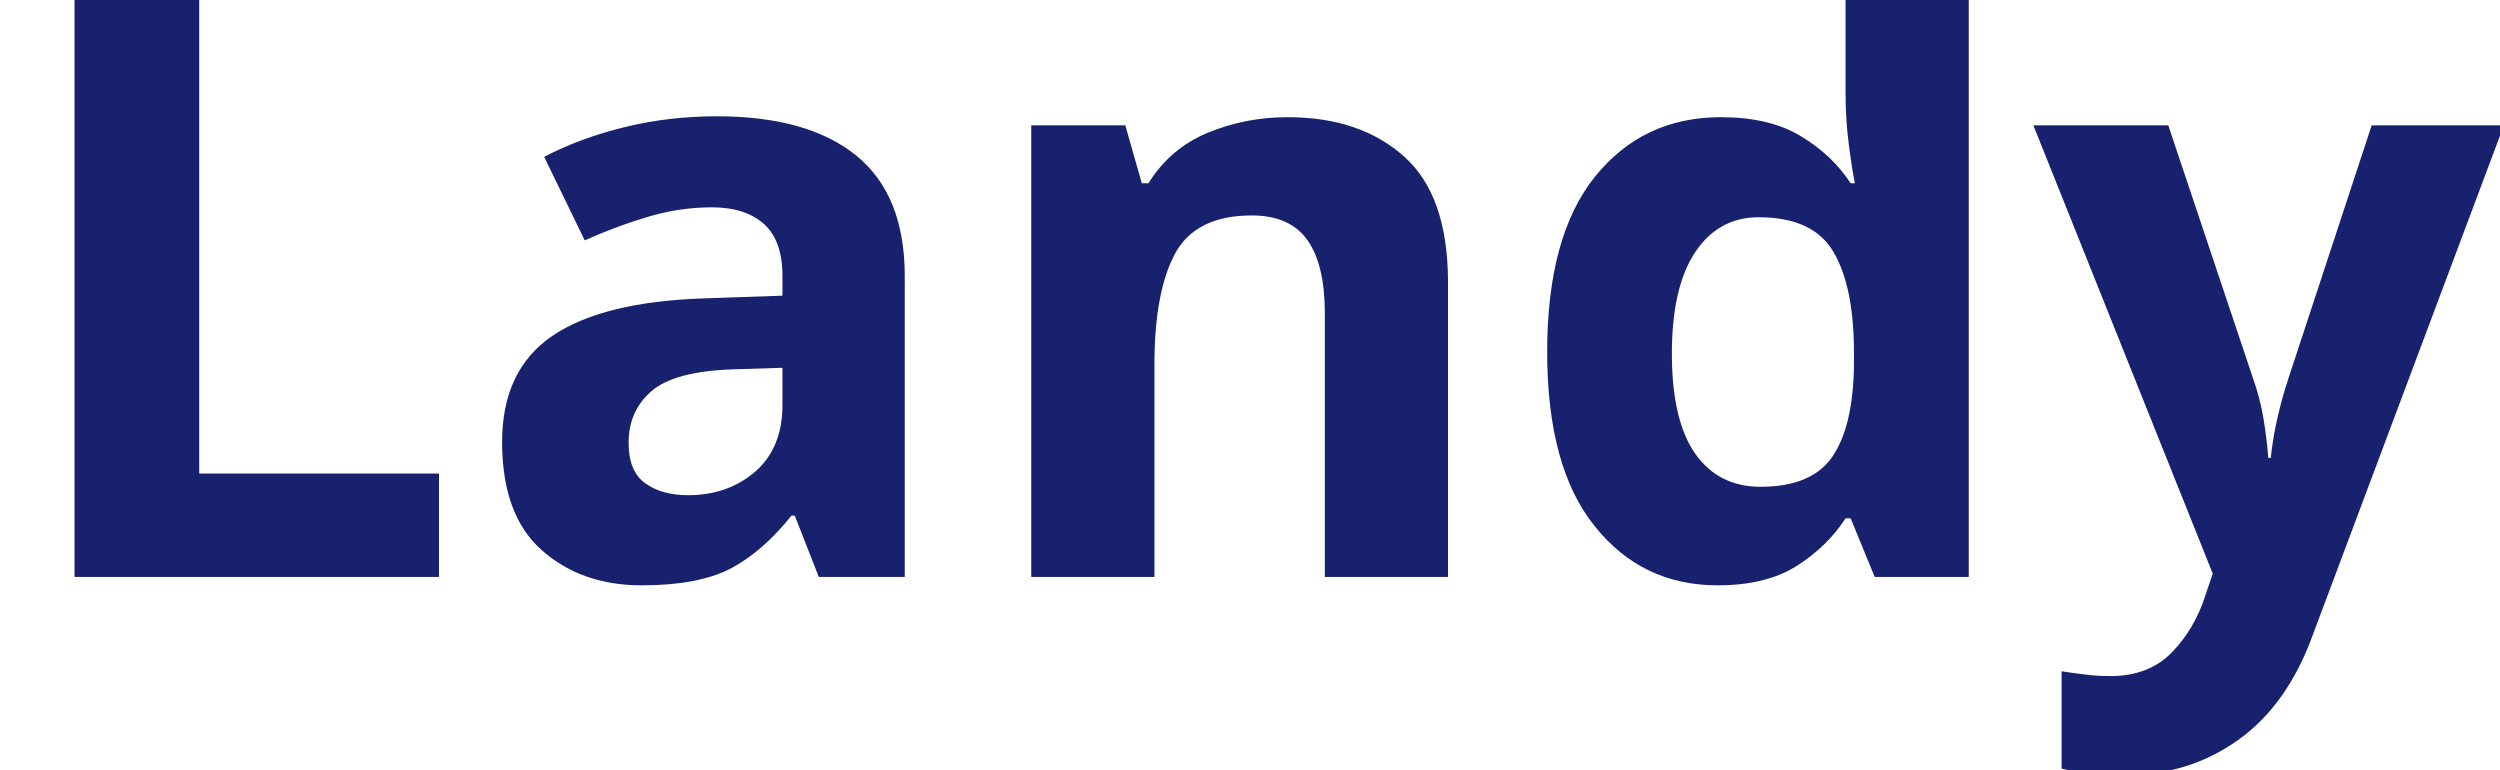
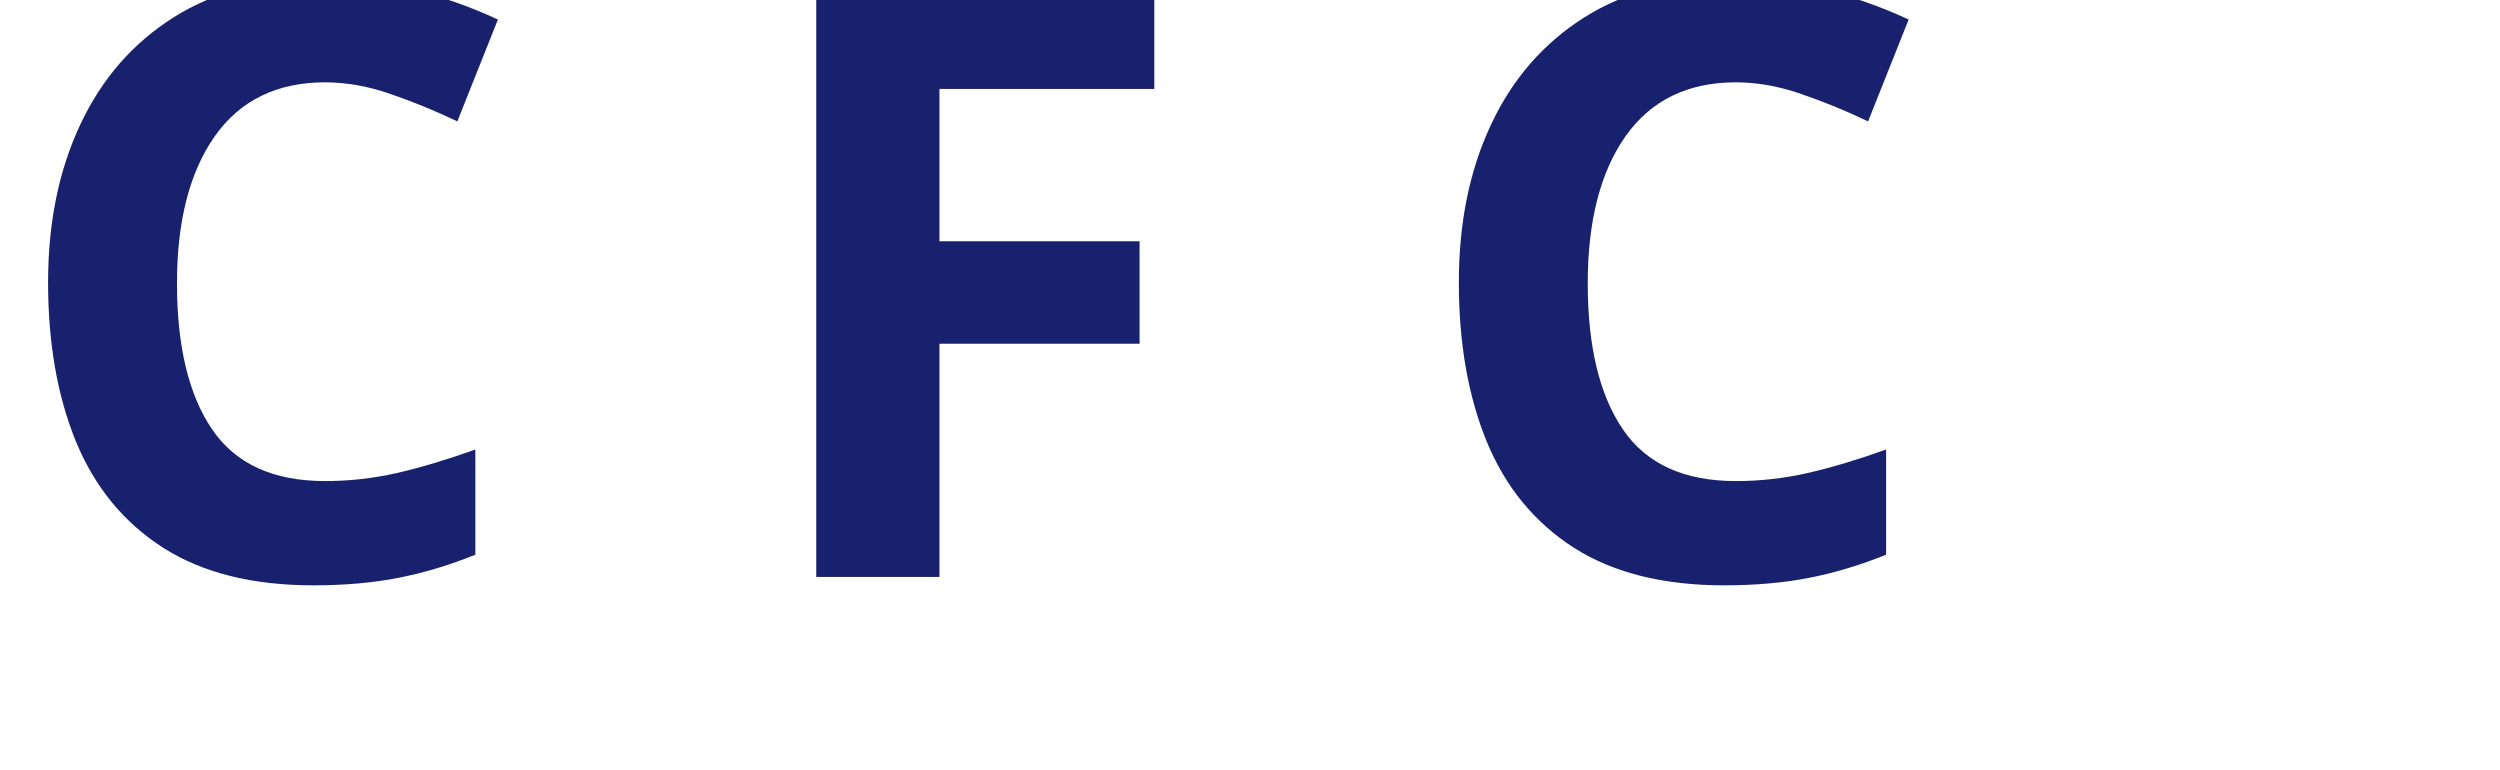
<svg xmlns="http://www.w3.org/2000/svg" viewBox="0 0 130 40">
-   <text y="30" font-family="Motiva Sans Bold, sans-serif" fill="#18216d" font-size="43px" font-weight="700">Landy</text>
+   <text y="30" font-family="Motiva Sans Bold, sans-serif" fill="#18216d" font-size="43px" font-weight="700">C F C</text>
</svg>
